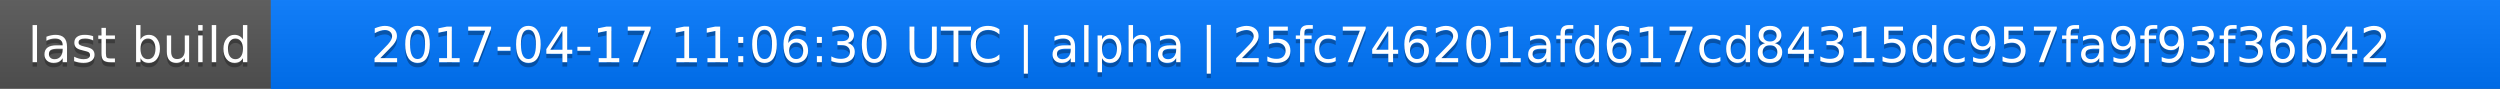
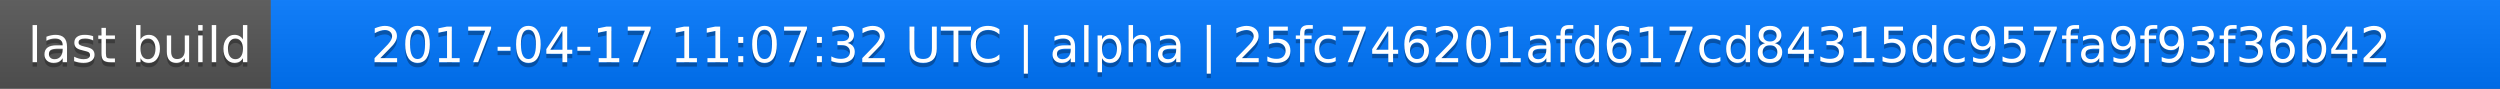
<svg xmlns="http://www.w3.org/2000/svg" width="563" height="20">
  <linearGradient id="a" x2="0" y2="100%">
    <stop offset="0" stop-color="#bbb" stop-opacity=".1" />
    <stop offset="1" stop-opacity=".1" />
  </linearGradient>
  <rect rx="0" width="563" height="20" fill="#555" />
  <rect rx="0" x="61" width="502" height="20" fill="#07f" />
  <path fill="#07f" d="M61 0h4v20h-4z" />
  <rect rx="0" width="563" height="20" fill="url(#a)" />
  <g fill="#fff" text-anchor="middle" font-family="DejaVu Sans,Verdana,Geneva,sans-serif" font-size="11">
    <text x="31.5" y="15" fill="#010101" fill-opacity=".3">last build</text>
    <text x="31.5" y="14">last build</text>
-     <text x="311" y="15" fill="#010101" fill-opacity=".3">2017-04-17 11:06:30 UTC | alpha | 25fc746201afd617cd84315dc957fa9f93f36b42</text>
-     <text x="311" y="14">2017-04-17 11:06:30 UTC | alpha | 25fc746201afd617cd84315dc957fa9f93f36b42</text>
+     <text x="311" y="15" fill="#010101" fill-opacity=".3">2017-04-17 11:07:32 UTC | alpha | 25fc746201afd617cd84315dc957fa9f93f36b42</text>
+     <text x="311" y="14">2017-04-17 11:07:32 UTC | alpha | 25fc746201afd617cd84315dc957fa9f93f36b42</text>
  </g>
</svg>
